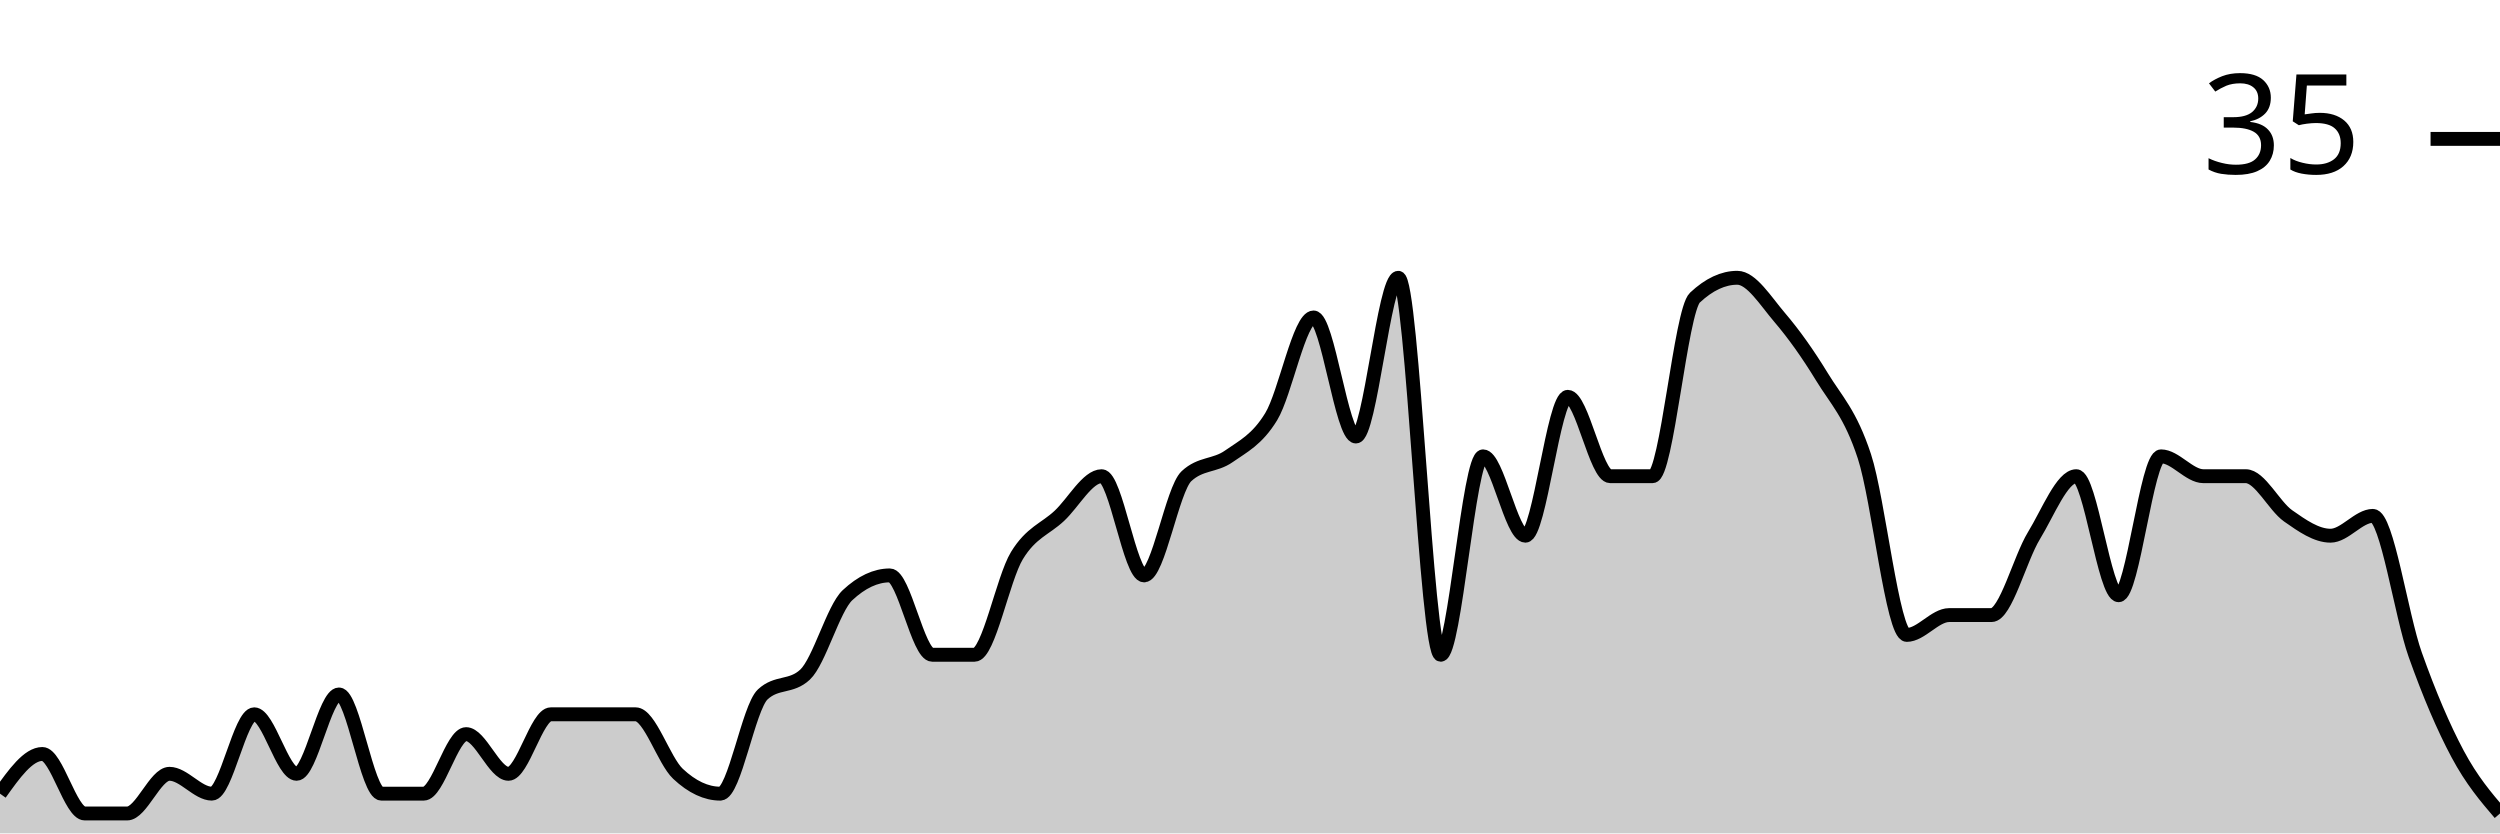
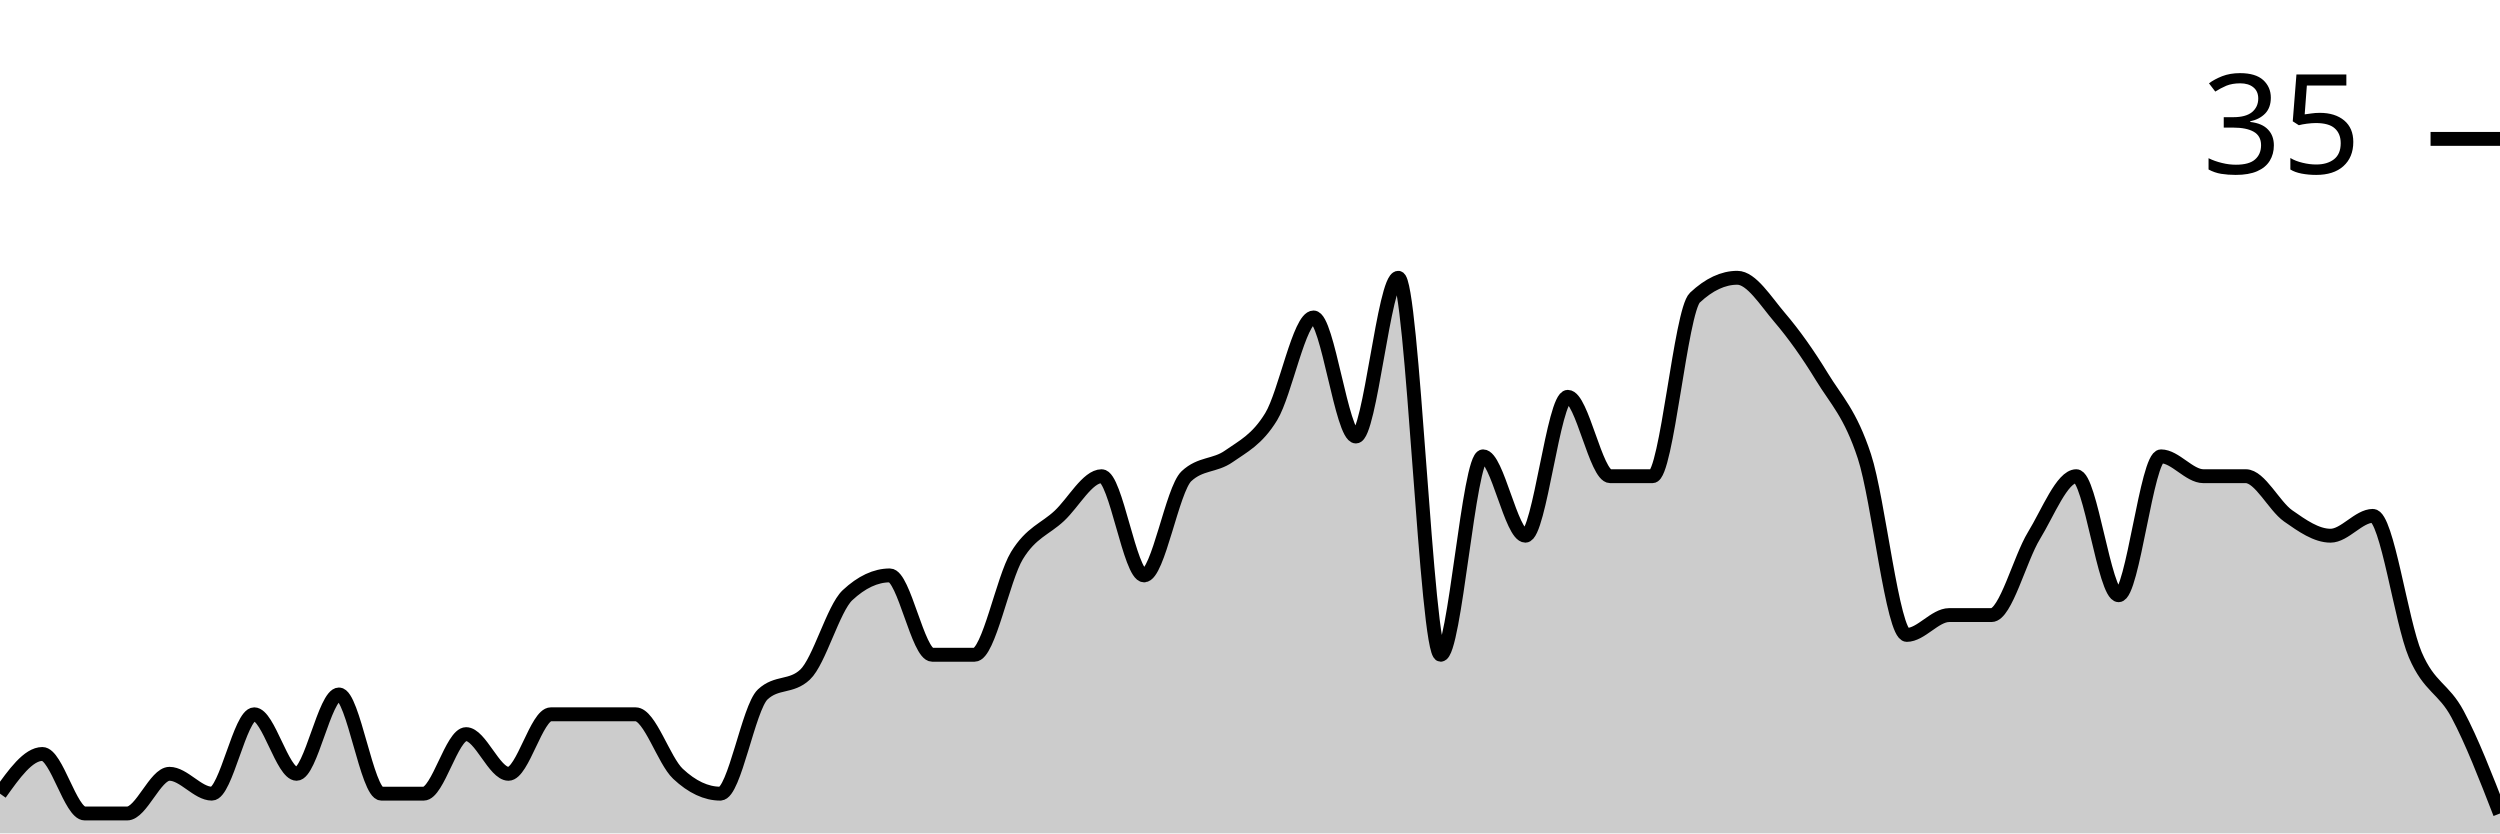
<svg xmlns="http://www.w3.org/2000/svg" viewBox="0 0 180 60">
  <g transform="translate(0,20)">
-     <path class="area" fill="rgba(0, 0, 0, 0.2)" d="M0,37.143C1.017,35.714,2.034,34.286,3.051,34.286C4.068,34.286,5.085,38.571,6.102,38.571C7.119,38.571,8.136,38.571,9.153,38.571C10.169,38.571,11.186,35.714,12.203,35.714C13.22,35.714,14.237,37.143,15.254,37.143C16.271,37.143,17.288,31.429,18.305,31.429C19.322,31.429,20.339,35.714,21.356,35.714C22.373,35.714,23.39,30,24.407,30C25.424,30,26.441,37.143,27.458,37.143C28.475,37.143,29.492,37.143,30.508,37.143C31.525,37.143,32.542,32.857,33.559,32.857C34.576,32.857,35.593,35.714,36.61,35.714C37.627,35.714,38.644,31.429,39.661,31.429C40.678,31.429,41.695,31.429,42.712,31.429C43.729,31.429,44.746,31.429,45.763,31.429C46.78,31.429,47.797,34.762,48.814,35.714C49.831,36.667,50.847,37.143,51.864,37.143C52.881,37.143,53.898,30.952,54.915,30C55.932,29.048,56.949,29.524,57.966,28.571C58.983,27.619,60,23.81,61.017,22.857C62.034,21.905,63.051,21.429,64.068,21.429C65.085,21.429,66.102,27.143,67.119,27.143C68.136,27.143,69.153,27.143,70.169,27.143C71.186,27.143,72.203,21.667,73.22,20C74.237,18.333,75.254,18.095,76.271,17.143C77.288,16.19,78.305,14.286,79.322,14.286C80.339,14.286,81.356,21.429,82.373,21.429C83.39,21.429,84.407,15.238,85.424,14.286C86.441,13.333,87.458,13.571,88.475,12.857C89.492,12.143,90.508,11.667,91.525,10C92.542,8.333,93.559,2.857,94.576,2.857C95.593,2.857,96.61,11.429,97.627,11.429C98.644,11.429,99.661,0,100.678,0C101.695,0,102.712,27.143,103.729,27.143C104.746,27.143,105.763,12.857,106.78,12.857C107.797,12.857,108.814,18.571,109.831,18.571C110.847,18.571,111.864,8.571,112.881,8.571C113.898,8.571,114.915,14.286,115.932,14.286C116.949,14.286,117.966,14.286,118.983,14.286C120,14.286,121.017,2.381,122.034,1.429C123.051,0.476,124.068,0,125.085,0C126.102,0,127.119,1.667,128.136,2.857C129.153,4.048,130.169,5.476,131.186,7.143C132.203,8.81,133.22,9.762,134.237,12.857C135.254,15.952,136.271,25.714,137.288,25.714C138.305,25.714,139.322,24.286,140.339,24.286C141.356,24.286,142.373,24.286,143.39,24.286C144.407,24.286,145.424,20.238,146.441,18.571C147.458,16.905,148.475,14.286,149.492,14.286C150.508,14.286,151.525,22.857,152.542,22.857C153.559,22.857,154.576,12.857,155.593,12.857C156.61,12.857,157.627,14.286,158.644,14.286C159.661,14.286,160.678,14.286,161.695,14.286C162.712,14.286,163.729,16.429,164.746,17.143C165.763,17.857,166.78,18.571,167.797,18.571C168.814,18.571,169.831,17.143,170.847,17.143C171.864,17.143,172.881,24.286,173.898,27.143C174.915,30,175.932,32.381,176.949,34.286C177.966,36.19,178.983,37.381,180,38.571L180,40C178.983,40,177.966,40,176.949,40C175.932,40,174.915,40,173.898,40C172.881,40,171.864,40,170.847,40C169.831,40,168.814,40,167.797,40C166.78,40,165.763,40,164.746,40C163.729,40,162.712,40,161.695,40C160.678,40,159.661,40,158.644,40C157.627,40,156.61,40,155.593,40C154.576,40,153.559,40,152.542,40C151.525,40,150.508,40,149.492,40C148.475,40,147.458,40,146.441,40C145.424,40,144.407,40,143.39,40C142.373,40,141.356,40,140.339,40C139.322,40,138.305,40,137.288,40C136.271,40,135.254,40,134.237,40C133.22,40,132.203,40,131.186,40C130.169,40,129.153,40,128.136,40C127.119,40,126.102,40,125.085,40C124.068,40,123.051,40,122.034,40C121.017,40,120,40,118.983,40C117.966,40,116.949,40,115.932,40C114.915,40,113.898,40,112.881,40C111.864,40,110.847,40,109.831,40C108.814,40,107.797,40,106.78,40C105.763,40,104.746,40,103.729,40C102.712,40,101.695,40,100.678,40C99.661,40,98.644,40,97.627,40C96.61,40,95.593,40,94.576,40C93.559,40,92.542,40,91.525,40C90.508,40,89.492,40,88.475,40C87.458,40,86.441,40,85.424,40C84.407,40,83.39,40,82.373,40C81.356,40,80.339,40,79.322,40C78.305,40,77.288,40,76.271,40C75.254,40,74.237,40,73.22,40C72.203,40,71.186,40,70.169,40C69.153,40,68.136,40,67.119,40C66.102,40,65.085,40,64.068,40C63.051,40,62.034,40,61.017,40C60,40,58.983,40,57.966,40C56.949,40,55.932,40,54.915,40C53.898,40,52.881,40,51.864,40C50.847,40,49.831,40,48.814,40C47.797,40,46.78,40,45.763,40C44.746,40,43.729,40,42.712,40C41.695,40,40.678,40,39.661,40C38.644,40,37.627,40,36.61,40C35.593,40,34.576,40,33.559,40C32.542,40,31.525,40,30.508,40C29.492,40,28.475,40,27.458,40C26.441,40,25.424,40,24.407,40C23.39,40,22.373,40,21.356,40C20.339,40,19.322,40,18.305,40C17.288,40,16.271,40,15.254,40C14.237,40,13.22,40,12.203,40C11.186,40,10.169,40,9.153,40C8.136,40,7.119,40,6.102,40C5.085,40,4.068,40,3.051,40C2.034,40,1.017,40,0,40Z" />
-     <path class="line" stroke="black" fill="none" d="M0,37.143C1.017,35.714,2.034,34.286,3.051,34.286C4.068,34.286,5.085,38.571,6.102,38.571C7.119,38.571,8.136,38.571,9.153,38.571C10.169,38.571,11.186,35.714,12.203,35.714C13.22,35.714,14.237,37.143,15.254,37.143C16.271,37.143,17.288,31.429,18.305,31.429C19.322,31.429,20.339,35.714,21.356,35.714C22.373,35.714,23.39,30,24.407,30C25.424,30,26.441,37.143,27.458,37.143C28.475,37.143,29.492,37.143,30.508,37.143C31.525,37.143,32.542,32.857,33.559,32.857C34.576,32.857,35.593,35.714,36.61,35.714C37.627,35.714,38.644,31.429,39.661,31.429C40.678,31.429,41.695,31.429,42.712,31.429C43.729,31.429,44.746,31.429,45.763,31.429C46.78,31.429,47.797,34.762,48.814,35.714C49.831,36.667,50.847,37.143,51.864,37.143C52.881,37.143,53.898,30.952,54.915,30C55.932,29.048,56.949,29.524,57.966,28.571C58.983,27.619,60,23.81,61.017,22.857C62.034,21.905,63.051,21.429,64.068,21.429C65.085,21.429,66.102,27.143,67.119,27.143C68.136,27.143,69.153,27.143,70.169,27.143C71.186,27.143,72.203,21.667,73.22,20C74.237,18.333,75.254,18.095,76.271,17.143C77.288,16.19,78.305,14.286,79.322,14.286C80.339,14.286,81.356,21.429,82.373,21.429C83.39,21.429,84.407,15.238,85.424,14.286C86.441,13.333,87.458,13.571,88.475,12.857C89.492,12.143,90.508,11.667,91.525,10C92.542,8.333,93.559,2.857,94.576,2.857C95.593,2.857,96.61,11.429,97.627,11.429C98.644,11.429,99.661,0,100.678,0C101.695,0,102.712,27.143,103.729,27.143C104.746,27.143,105.763,12.857,106.78,12.857C107.797,12.857,108.814,18.571,109.831,18.571C110.847,18.571,111.864,8.571,112.881,8.571C113.898,8.571,114.915,14.286,115.932,14.286C116.949,14.286,117.966,14.286,118.983,14.286C120,14.286,121.017,2.381,122.034,1.429C123.051,0.476,124.068,0,125.085,0C126.102,0,127.119,1.667,128.136,2.857C129.153,4.048,130.169,5.476,131.186,7.143C132.203,8.81,133.22,9.762,134.237,12.857C135.254,15.952,136.271,25.714,137.288,25.714C138.305,25.714,139.322,24.286,140.339,24.286C141.356,24.286,142.373,24.286,143.39,24.286C144.407,24.286,145.424,20.238,146.441,18.571C147.458,16.905,148.475,14.286,149.492,14.286C150.508,14.286,151.525,22.857,152.542,22.857C153.559,22.857,154.576,12.857,155.593,12.857C156.61,12.857,157.627,14.286,158.644,14.286C159.661,14.286,160.678,14.286,161.695,14.286C162.712,14.286,163.729,16.429,164.746,17.143C165.763,17.857,166.78,18.571,167.797,18.571C168.814,18.571,169.831,17.143,170.847,17.143C171.864,17.143,172.881,24.286,173.898,27.143C174.915,30,175.932,32.381,176.949,34.286C177.966,36.19,178.983,37.381,180,38.571" />
+     <path class="area" fill="rgba(0, 0, 0, 0.2)" d="M0,37.143C1.017,35.714,2.034,34.286,3.051,34.286C4.068,34.286,5.085,38.571,6.102,38.571C7.119,38.571,8.136,38.571,9.153,38.571C10.169,38.571,11.186,35.714,12.203,35.714C13.22,35.714,14.237,37.143,15.254,37.143C16.271,37.143,17.288,31.429,18.305,31.429C19.322,31.429,20.339,35.714,21.356,35.714C22.373,35.714,23.39,30,24.407,30C25.424,30,26.441,37.143,27.458,37.143C28.475,37.143,29.492,37.143,30.508,37.143C31.525,37.143,32.542,32.857,33.559,32.857C34.576,32.857,35.593,35.714,36.61,35.714C37.627,35.714,38.644,31.429,39.661,31.429C40.678,31.429,41.695,31.429,42.712,31.429C43.729,31.429,44.746,31.429,45.763,31.429C46.78,31.429,47.797,34.762,48.814,35.714C49.831,36.667,50.847,37.143,51.864,37.143C52.881,37.143,53.898,30.952,54.915,30C55.932,29.048,56.949,29.524,57.966,28.571C58.983,27.619,60,23.81,61.017,22.857C62.034,21.905,63.051,21.429,64.068,21.429C65.085,21.429,66.102,27.143,67.119,27.143C68.136,27.143,69.153,27.143,70.169,27.143C71.186,27.143,72.203,21.667,73.22,20C74.237,18.333,75.254,18.095,76.271,17.143C77.288,16.19,78.305,14.286,79.322,14.286C80.339,14.286,81.356,21.429,82.373,21.429C83.39,21.429,84.407,15.238,85.424,14.286C86.441,13.333,87.458,13.571,88.475,12.857C89.492,12.143,90.508,11.667,91.525,10C92.542,8.333,93.559,2.857,94.576,2.857C95.593,2.857,96.61,11.429,97.627,11.429C98.644,11.429,99.661,0,100.678,0C101.695,0,102.712,27.143,103.729,27.143C104.746,27.143,105.763,12.857,106.78,12.857C107.797,12.857,108.814,18.571,109.831,18.571C110.847,18.571,111.864,8.571,112.881,8.571C113.898,8.571,114.915,14.286,115.932,14.286C116.949,14.286,117.966,14.286,118.983,14.286C120,14.286,121.017,2.381,122.034,1.429C123.051,0.476,124.068,0,125.085,0C126.102,0,127.119,1.667,128.136,2.857C129.153,4.048,130.169,5.476,131.186,7.143C132.203,8.81,133.22,9.762,134.237,12.857C135.254,15.952,136.271,25.714,137.288,25.714C138.305,25.714,139.322,24.286,140.339,24.286C141.356,24.286,142.373,24.286,143.39,24.286C144.407,24.286,145.424,20.238,146.441,18.571C147.458,16.905,148.475,14.286,149.492,14.286C150.508,14.286,151.525,22.857,152.542,22.857C153.559,22.857,154.576,12.857,155.593,12.857C156.61,12.857,157.627,14.286,158.644,14.286C159.661,14.286,160.678,14.286,161.695,14.286C162.712,14.286,163.729,16.429,164.746,17.143C165.763,17.857,166.78,18.571,167.797,18.571C168.814,18.571,169.831,17.143,170.847,17.143C171.864,17.143,172.881,24.762,173.898,27.143C174.915,29.524,175.932,29.524,176.949,31.429C177.966,33.333,178.983,35.952,180,38.571L180,40C178.983,40,177.966,40,176.949,40C175.932,40,174.915,40,173.898,40C172.881,40,171.864,40,170.847,40C169.831,40,168.814,40,167.797,40C166.78,40,165.763,40,164.746,40C163.729,40,162.712,40,161.695,40C160.678,40,159.661,40,158.644,40C157.627,40,156.61,40,155.593,40C154.576,40,153.559,40,152.542,40C151.525,40,150.508,40,149.492,40C148.475,40,147.458,40,146.441,40C145.424,40,144.407,40,143.39,40C142.373,40,141.356,40,140.339,40C139.322,40,138.305,40,137.288,40C136.271,40,135.254,40,134.237,40C133.22,40,132.203,40,131.186,40C130.169,40,129.153,40,128.136,40C127.119,40,126.102,40,125.085,40C124.068,40,123.051,40,122.034,40C121.017,40,120,40,118.983,40C117.966,40,116.949,40,115.932,40C114.915,40,113.898,40,112.881,40C111.864,40,110.847,40,109.831,40C108.814,40,107.797,40,106.78,40C105.763,40,104.746,40,103.729,40C102.712,40,101.695,40,100.678,40C99.661,40,98.644,40,97.627,40C96.61,40,95.593,40,94.576,40C93.559,40,92.542,40,91.525,40C90.508,40,89.492,40,88.475,40C87.458,40,86.441,40,85.424,40C84.407,40,83.39,40,82.373,40C81.356,40,80.339,40,79.322,40C78.305,40,77.288,40,76.271,40C75.254,40,74.237,40,73.22,40C72.203,40,71.186,40,70.169,40C69.153,40,68.136,40,67.119,40C66.102,40,65.085,40,64.068,40C63.051,40,62.034,40,61.017,40C60,40,58.983,40,57.966,40C56.949,40,55.932,40,54.915,40C53.898,40,52.881,40,51.864,40C50.847,40,49.831,40,48.814,40C47.797,40,46.78,40,45.763,40C44.746,40,43.729,40,42.712,40C41.695,40,40.678,40,39.661,40C38.644,40,37.627,40,36.61,40C35.593,40,34.576,40,33.559,40C32.542,40,31.525,40,30.508,40C29.492,40,28.475,40,27.458,40C26.441,40,25.424,40,24.407,40C23.39,40,22.373,40,21.356,40C20.339,40,19.322,40,18.305,40C17.288,40,16.271,40,15.254,40C14.237,40,13.22,40,12.203,40C11.186,40,10.169,40,9.153,40C8.136,40,7.119,40,6.102,40C5.085,40,4.068,40,3.051,40C2.034,40,1.017,40,0,40Z" />
+     <path class="line" stroke="black" fill="none" d="M0,37.143C1.017,35.714,2.034,34.286,3.051,34.286C4.068,34.286,5.085,38.571,6.102,38.571C7.119,38.571,8.136,38.571,9.153,38.571C10.169,38.571,11.186,35.714,12.203,35.714C13.22,35.714,14.237,37.143,15.254,37.143C16.271,37.143,17.288,31.429,18.305,31.429C19.322,31.429,20.339,35.714,21.356,35.714C22.373,35.714,23.39,30,24.407,30C25.424,30,26.441,37.143,27.458,37.143C28.475,37.143,29.492,37.143,30.508,37.143C31.525,37.143,32.542,32.857,33.559,32.857C34.576,32.857,35.593,35.714,36.61,35.714C37.627,35.714,38.644,31.429,39.661,31.429C40.678,31.429,41.695,31.429,42.712,31.429C43.729,31.429,44.746,31.429,45.763,31.429C46.78,31.429,47.797,34.762,48.814,35.714C49.831,36.667,50.847,37.143,51.864,37.143C52.881,37.143,53.898,30.952,54.915,30C55.932,29.048,56.949,29.524,57.966,28.571C58.983,27.619,60,23.81,61.017,22.857C62.034,21.905,63.051,21.429,64.068,21.429C65.085,21.429,66.102,27.143,67.119,27.143C68.136,27.143,69.153,27.143,70.169,27.143C71.186,27.143,72.203,21.667,73.22,20C74.237,18.333,75.254,18.095,76.271,17.143C77.288,16.19,78.305,14.286,79.322,14.286C80.339,14.286,81.356,21.429,82.373,21.429C83.39,21.429,84.407,15.238,85.424,14.286C86.441,13.333,87.458,13.571,88.475,12.857C89.492,12.143,90.508,11.667,91.525,10C92.542,8.333,93.559,2.857,94.576,2.857C95.593,2.857,96.61,11.429,97.627,11.429C98.644,11.429,99.661,0,100.678,0C101.695,0,102.712,27.143,103.729,27.143C104.746,27.143,105.763,12.857,106.78,12.857C107.797,12.857,108.814,18.571,109.831,18.571C110.847,18.571,111.864,8.571,112.881,8.571C113.898,8.571,114.915,14.286,115.932,14.286C116.949,14.286,117.966,14.286,118.983,14.286C120,14.286,121.017,2.381,122.034,1.429C123.051,0.476,124.068,0,125.085,0C126.102,0,127.119,1.667,128.136,2.857C129.153,4.048,130.169,5.476,131.186,7.143C132.203,8.81,133.22,9.762,134.237,12.857C135.254,15.952,136.271,25.714,137.288,25.714C138.305,25.714,139.322,24.286,140.339,24.286C141.356,24.286,142.373,24.286,143.39,24.286C144.407,24.286,145.424,20.238,146.441,18.571C147.458,16.905,148.475,14.286,149.492,14.286C150.508,14.286,151.525,22.857,152.542,22.857C153.559,22.857,154.576,12.857,155.593,12.857C156.61,12.857,157.627,14.286,158.644,14.286C159.661,14.286,160.678,14.286,161.695,14.286C162.712,14.286,163.729,16.429,164.746,17.143C165.763,17.857,166.78,18.571,167.797,18.571C168.814,18.571,169.831,17.143,170.847,17.143C171.864,17.143,172.881,24.762,173.898,27.143C174.915,29.524,175.932,29.524,176.949,31.429C177.966,33.333,178.983,35.952,180,38.571" />
    <path class="axis-ceiling" stroke-width="1" stroke="black" fill="none" d="M175,-10L180,-10" />
    <text class="axis-ceiling-label" font-family="sans-serif" text-anchor="end" font-size="10px" x="170" y="-7.5">35</text>
  </g>
</svg>
